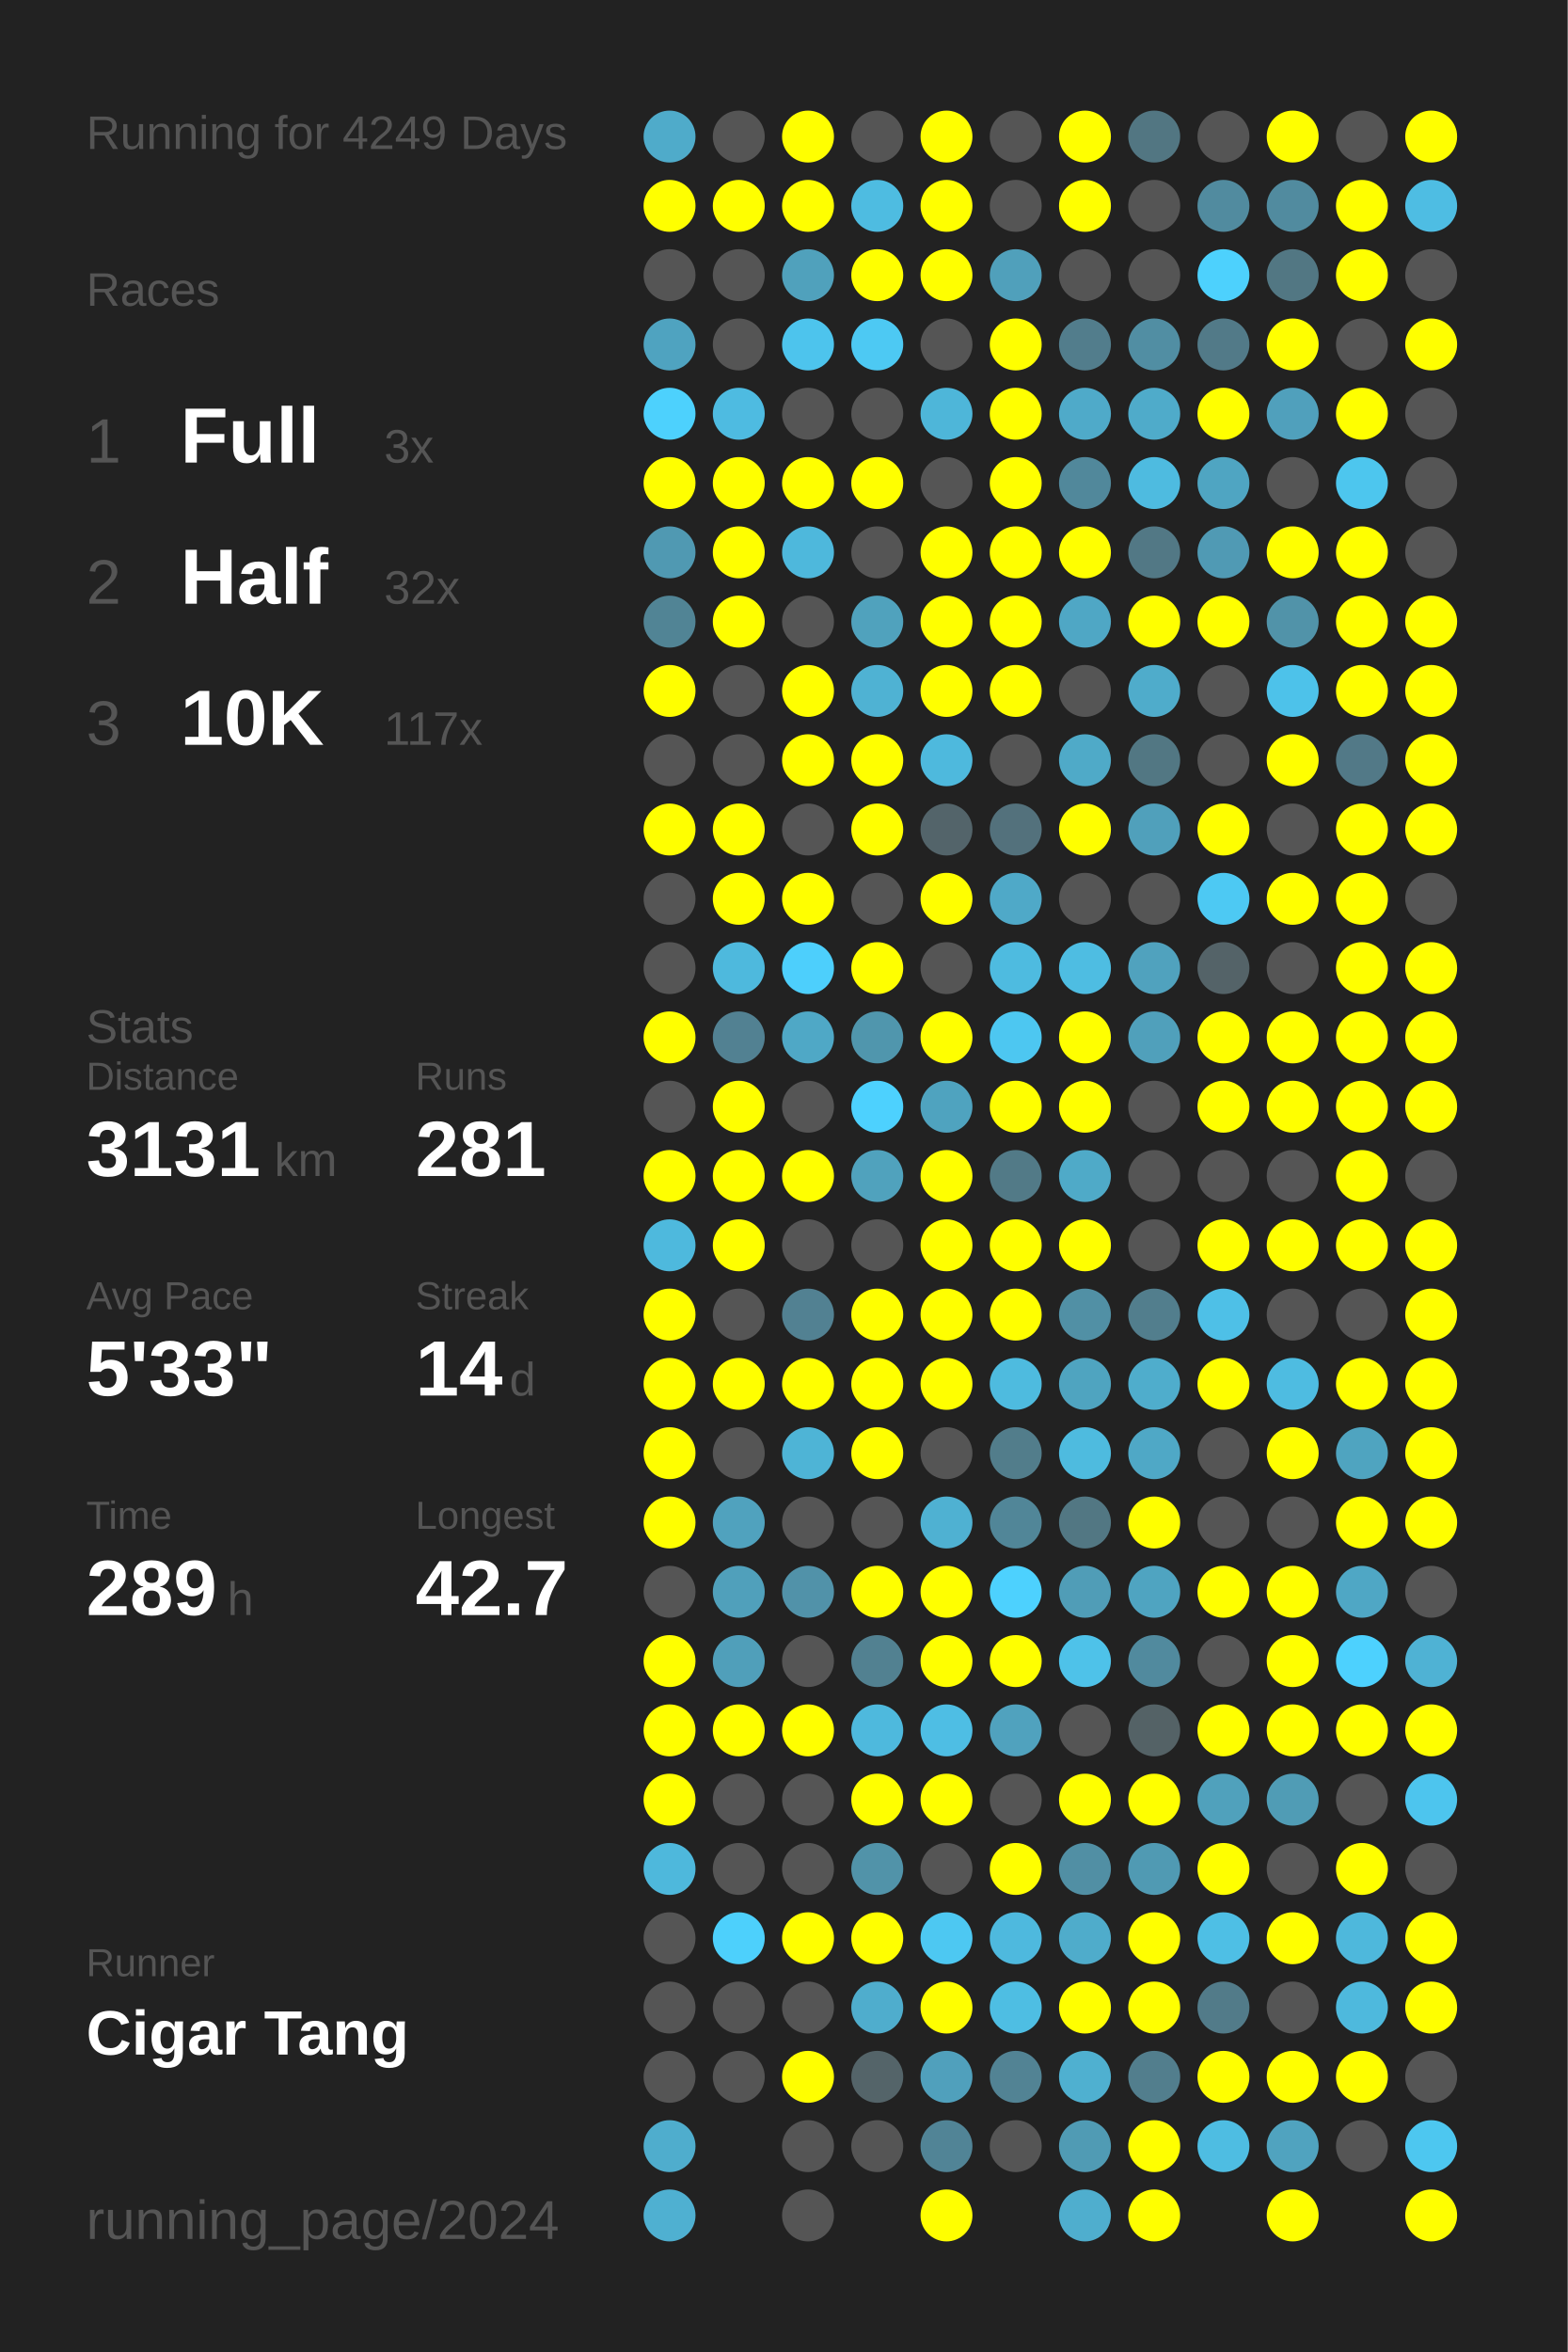
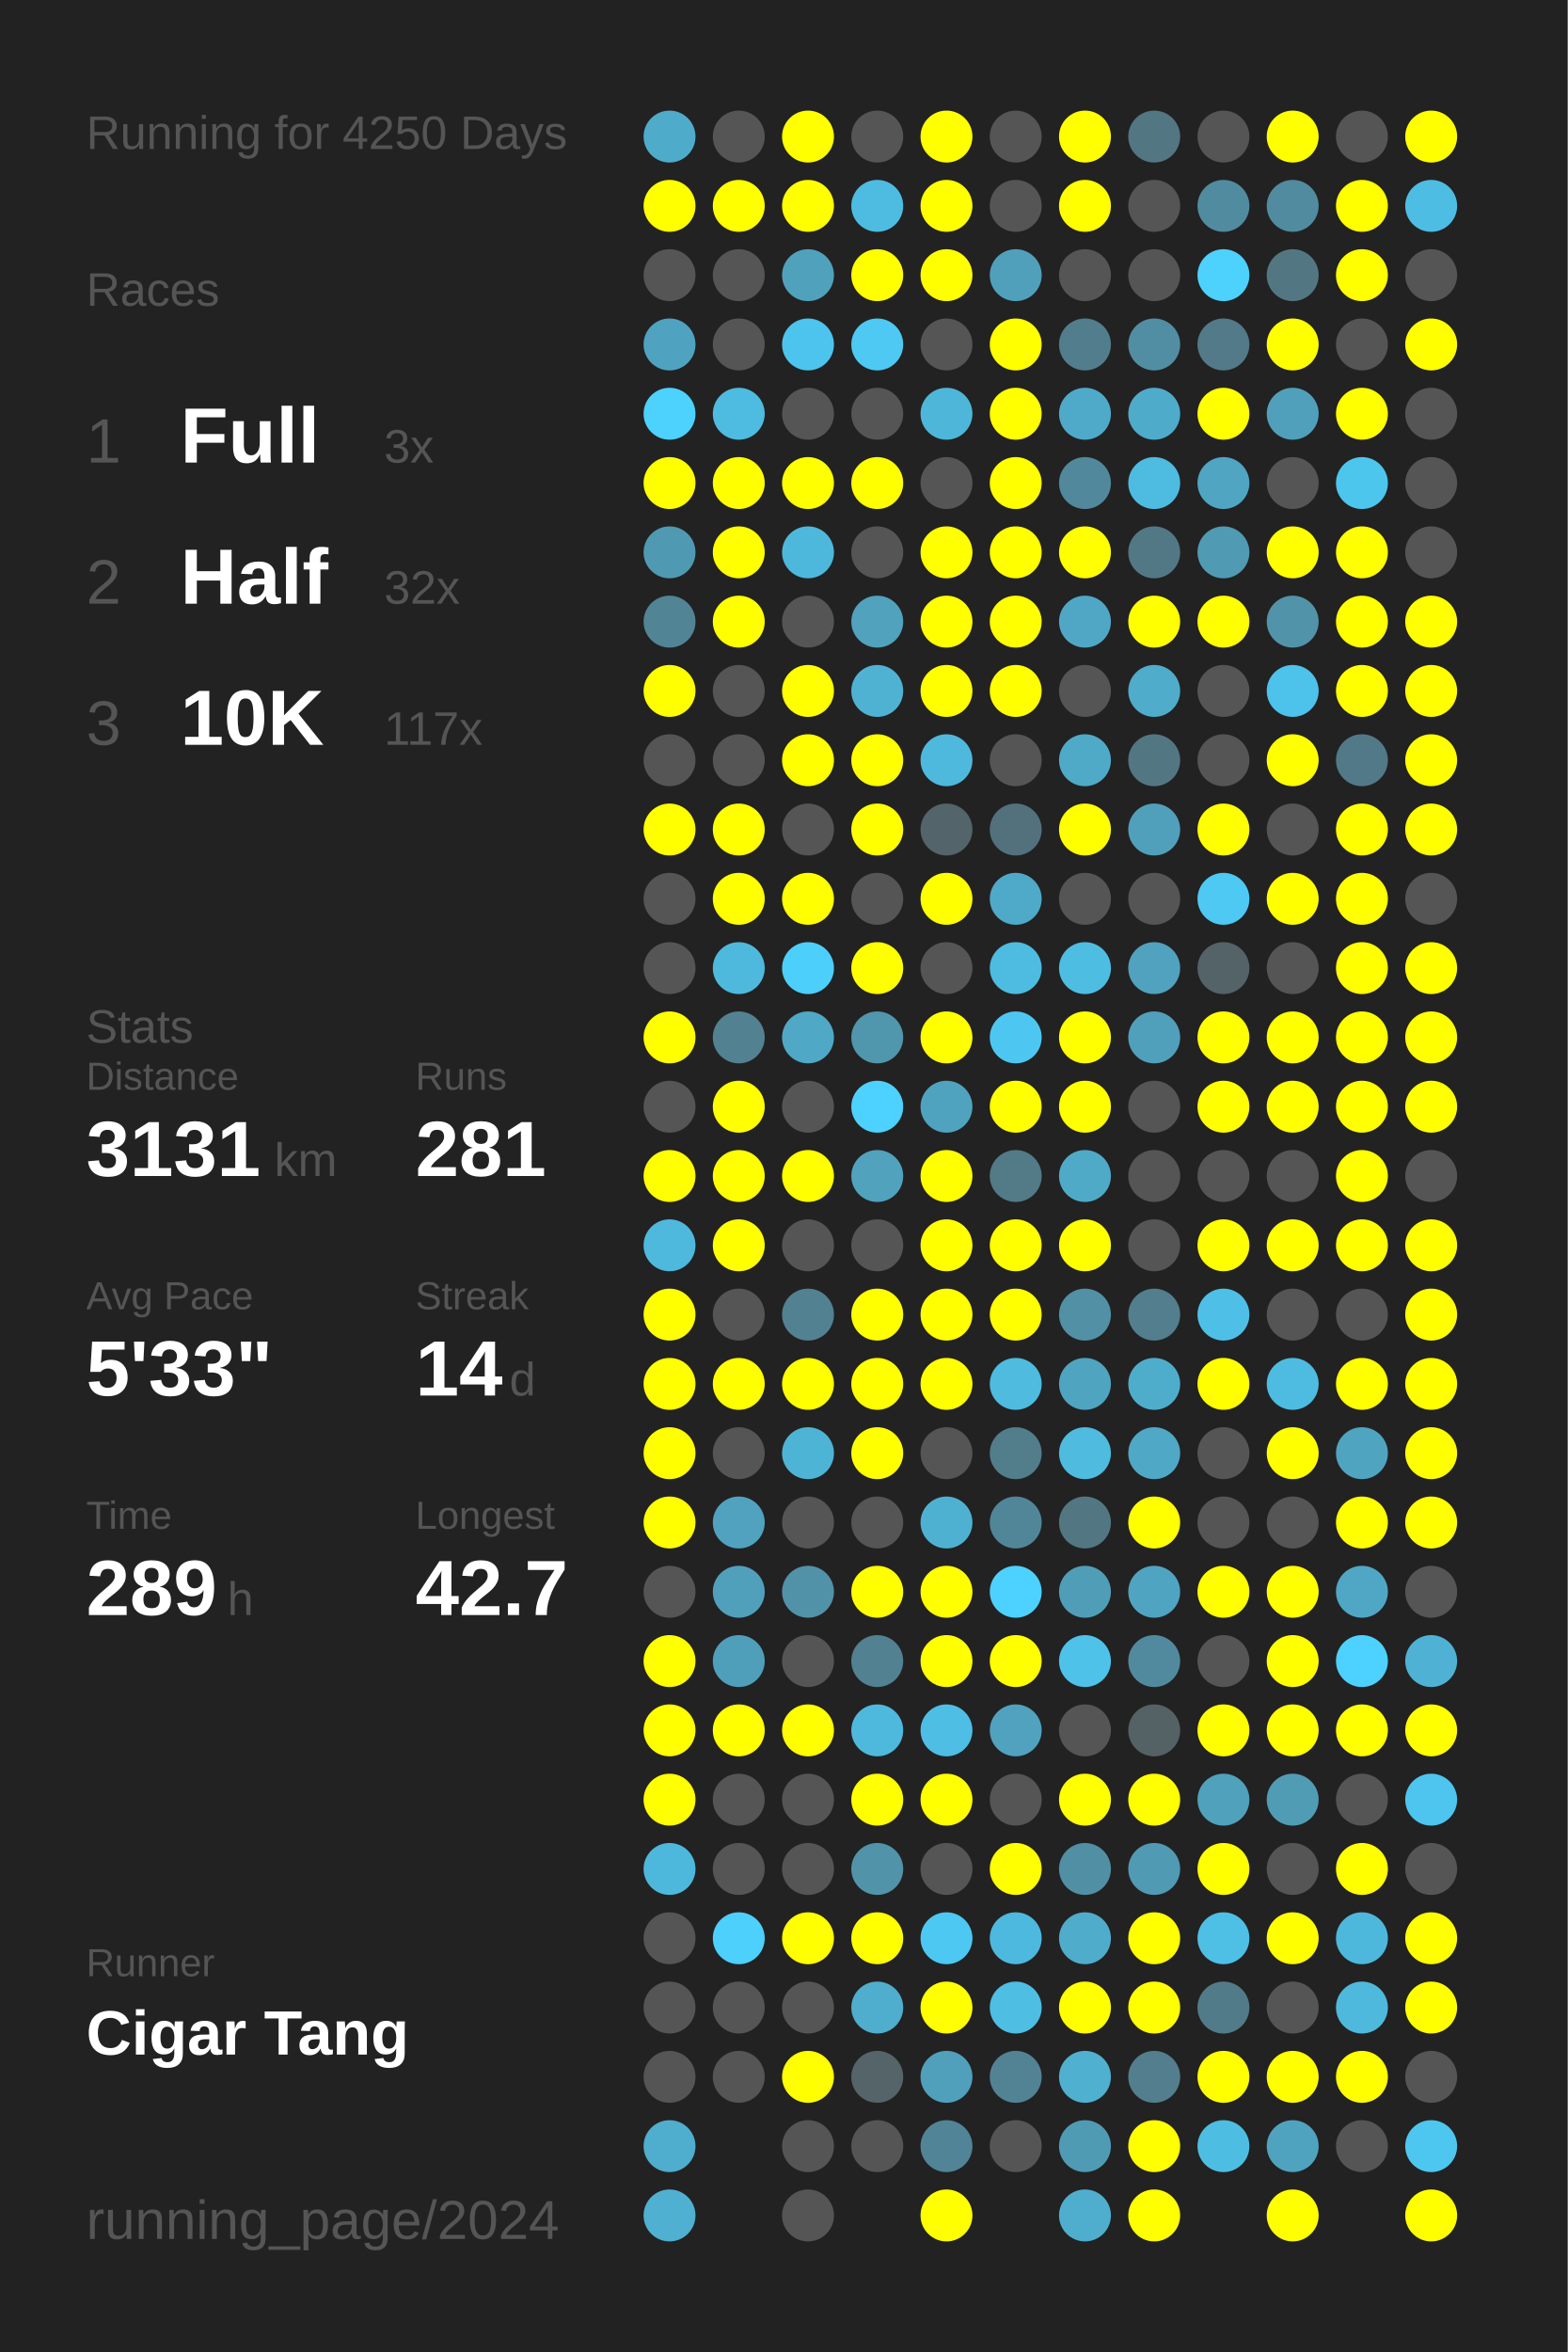
<svg xmlns="http://www.w3.org/2000/svg" baseProfile="full" height="300mm" version="1.1" viewBox="0,0,200,300" width="200mm">
  <defs />
  <rect fill="#222222" height="300" width="200" x="0" y="0" />
-   <text fill="#555555" style="font-size:6px; font-family:Arial;" x="11" y="19">Running for 4249 Days</text>
+   <text fill="#555555" style="font-size:6px; font-family:Arial;" x="11" y="19">Running for 4250 Days</text>
  <text fill="#555555" style="font-size:6px; font-family:Arial;" x="11" y="39">Races</text>
  <text fill="#555555" style="font-size:8px; font-family:Arial;" x="11" y="59">1</text>
  <text fill="#FFFFFF" style="font-size:10px; font-family:Arial; font-weight:bold;" x="23" y="59">Full</text>
  <text fill="#555555" style="font-size:6px; font-family:Arial;" x="49" y="59">3x</text>
  <text fill="#555555" style="font-size:8px; font-family:Arial;" x="11" y="77">2</text>
  <text fill="#FFFFFF" style="font-size:10px; font-family:Arial; font-weight:bold;" x="23" y="77">Half</text>
  <text fill="#555555" style="font-size:6px; font-family:Arial;" x="49" y="77">32x</text>
  <text fill="#555555" style="font-size:8px; font-family:Arial;" x="11" y="95">3</text>
  <text fill="#FFFFFF" style="font-size:10px; font-family:Arial; font-weight:bold;" x="23" y="95">10K</text>
  <text fill="#555555" style="font-size:6px; font-family:Arial;" x="49" y="95">117x</text>
  <text fill="#555555" style="font-size:6px; font-family:Arial;" x="11" y="133">Stats</text>
  <text fill="#555555" style="font-size:5px; font-family:Arial;" x="11" y="139">Distance</text>
  <text fill="#FFFFFF" style="font-size:10px; font-family:Arial; font-weight:bold;" x="11" y="150">3131</text>
  <text fill="#555555" style="font-size:6px; font-family:Arial;" x="35" y="150">km</text>
  <text fill="#555555" style="font-size:5px; font-family:Arial;" x="53" y="139">Runs</text>
  <text fill="#FFFFFF" style="font-size:10px; font-family:Arial; font-weight:bold;" x="53" y="150">281</text>
  <text fill="#555555" style="font-size:5px; font-family:Arial;" x="11" y="167">Avg Pace</text>
  <text fill="#FFFFFF" style="font-size:10px; font-family:Arial; font-weight:bold;" x="11" y="178">5'33"</text>
  <text fill="#555555" style="font-size:5px; font-family:Arial;" x="53" y="167">Streak</text>
  <text fill="#FFFFFF" style="font-size:10px; font-family:Arial; font-weight:bold;" x="53" y="178">14</text>
  <text fill="#555555" style="font-size:6px; font-family:Arial;" x="65" y="178">d</text>
  <text fill="#555555" style="font-size:5px; font-family:Arial;" x="11" y="195">Time</text>
  <text fill="#FFFFFF" style="font-size:10px; font-family:Arial; font-weight:bold;" x="11" y="206">289</text>
  <text fill="#555555" style="font-size:6px; font-family:Arial;" x="29" y="206">h</text>
  <text fill="#555555" style="font-size:5px; font-family:Arial;" x="53" y="195">Longest</text>
  <text fill="#FFFFFF" style="font-size:10px; font-family:Arial; font-weight:bold;" x="53" y="206">42.7</text>
  <text fill="#555555" style="font-size:5px; font-family:Arial;" x="11" y="252.065">Runner</text>
  <text fill="#FFFFFF" style="font-size:8px; font-family:Arial; font-weight:bold;" x="11" y="262.065">Cigar Tang</text>
  <text fill="#555555" style="font-size:7px; font-family:Arial;" x="11" y="285.581">running_page/2024</text>
  <circle cx="85.417" cy="17.419" fill="#4fabca" r="3.312" />
  <circle cx="85.417" cy="26.258" fill="#FFFF00" r="3.312" />
  <circle cx="85.417" cy="35.097" fill="#555555" r="3.312" />
  <circle cx="85.417" cy="43.935" fill="#4fa3c0" r="3.312" />
  <circle cx="85.417" cy="52.774" fill="#4dd1fd" r="3.312" />
  <circle cx="85.417" cy="61.613" fill="#FFFF00" r="3.312" />
  <circle cx="85.417" cy="70.452" fill="#5099b2" r="3.312" />
  <circle cx="85.417" cy="79.29" fill="#518495" r="3.312" />
  <circle cx="85.417" cy="88.129" fill="#FFFF00" r="3.312" />
  <circle cx="85.417" cy="96.968" fill="#555555" r="3.312" />
  <circle cx="85.417" cy="105.806" fill="#FFFF00" r="3.312" />
  <circle cx="85.417" cy="114.645" fill="#555555" r="3.312" />
  <circle cx="85.417" cy="123.484" fill="#555555" r="3.312" />
  <circle cx="85.417" cy="132.323" fill="#FFFF00" r="3.312" />
  <circle cx="85.417" cy="141.161" fill="#555555" r="3.312" />
  <circle cx="85.417" cy="150" fill="#FFFF00" r="3.312" />
  <circle cx="85.417" cy="158.839" fill="#4eb9dd" r="3.312" />
  <circle cx="85.417" cy="167.677" fill="#FFFF00" r="3.312" />
  <circle cx="85.417" cy="176.516" fill="#FFFF00" r="3.312" />
  <circle cx="85.417" cy="185.355" fill="#FFFF00" r="3.312" />
  <circle cx="85.417" cy="194.194" fill="#FFFF00" r="3.312" />
  <circle cx="85.417" cy="203.032" fill="#555555" r="3.312" />
  <circle cx="85.417" cy="211.871" fill="#FFFF00" r="3.312" />
  <circle cx="85.417" cy="220.71" fill="#FFFF00" r="3.312" />
  <circle cx="85.417" cy="229.548" fill="#FFFF00" r="3.312" />
  <circle cx="85.417" cy="238.387" fill="#4eb8dc" r="3.312" />
  <circle cx="85.417" cy="247.226" fill="#555555" r="3.312" />
  <circle cx="85.417" cy="256.065" fill="#555555" r="3.312" />
  <circle cx="85.417" cy="264.903" fill="#555555" r="3.312" />
  <circle cx="85.417" cy="273.742" fill="#4fadcd" r="3.312" />
  <circle cx="85.417" cy="282.581" fill="#4fb0d1" r="3.312" />
  <circle cx="94.25" cy="17.419" fill="#555555" r="3.312" />
  <circle cx="94.25" cy="26.258" fill="#FFFF00" r="3.312" />
  <circle cx="94.25" cy="35.097" fill="#555555" r="3.312" />
  <circle cx="94.25" cy="43.935" fill="#555555" r="3.312" />
  <circle cx="94.25" cy="52.774" fill="#4ebbe1" r="3.312" />
  <circle cx="94.25" cy="61.613" fill="#FFFF00" r="3.312" />
  <circle cx="94.25" cy="70.452" fill="#FFFF00" r="3.312" />
  <circle cx="94.25" cy="79.29" fill="#FFFF00" r="3.312" />
  <circle cx="94.25" cy="88.129" fill="#555555" r="3.312" />
  <circle cx="94.25" cy="96.968" fill="#555555" r="3.312" />
  <circle cx="94.25" cy="105.806" fill="#FFFF00" r="3.312" />
  <circle cx="94.25" cy="114.645" fill="#FFFF00" r="3.312" />
  <circle cx="94.25" cy="123.484" fill="#4eb9dd" r="3.312" />
  <circle cx="94.25" cy="132.323" fill="#528192" r="3.312" />
  <circle cx="94.25" cy="141.161" fill="#FFFF00" r="3.312" />
  <circle cx="94.25" cy="150" fill="#FFFF00" r="3.312" />
  <circle cx="94.25" cy="158.839" fill="#FFFF00" r="3.312" />
  <circle cx="94.25" cy="167.677" fill="#555555" r="3.312" />
  <circle cx="94.25" cy="176.516" fill="#FFFF00" r="3.312" />
  <circle cx="94.25" cy="185.355" fill="#555555" r="3.312" />
  <circle cx="94.25" cy="194.194" fill="#50a2be" r="3.312" />
  <circle cx="94.25" cy="203.032" fill="#50a0bb" r="3.312" />
  <circle cx="94.25" cy="211.871" fill="#509fba" r="3.312" />
  <circle cx="94.25" cy="220.71" fill="#FFFF00" r="3.312" />
  <circle cx="94.25" cy="229.548" fill="#555555" r="3.312" />
  <circle cx="94.25" cy="238.387" fill="#555555" r="3.312" />
  <circle cx="94.25" cy="247.226" fill="#4dd0fc" r="3.312" />
  <circle cx="94.25" cy="256.065" fill="#555555" r="3.312" />
  <circle cx="94.25" cy="264.903" fill="#555555" r="3.312" />
  <circle cx="103.083" cy="17.419" fill="#FFFF00" r="3.312" />
  <circle cx="103.083" cy="26.258" fill="#FFFF00" r="3.312" />
  <circle cx="103.083" cy="35.097" fill="#50a1bc" r="3.312" />
  <circle cx="103.083" cy="43.935" fill="#4dc4ed" r="3.312" />
  <circle cx="103.083" cy="52.774" fill="#555555" r="3.312" />
  <circle cx="103.083" cy="61.613" fill="#FFFF00" r="3.312" />
  <circle cx="103.083" cy="70.452" fill="#4eb8dc" r="3.312" />
  <circle cx="103.083" cy="79.29" fill="#555555" r="3.312" />
  <circle cx="103.083" cy="88.129" fill="#FFFF00" r="3.312" />
  <circle cx="103.083" cy="96.968" fill="#FFFF00" r="3.312" />
  <circle cx="103.083" cy="105.806" fill="#555555" r="3.312" />
  <circle cx="103.083" cy="114.645" fill="#FFFF00" r="3.312" />
  <circle cx="103.083" cy="123.484" fill="#4dcffc" r="3.312" />
  <circle cx="103.083" cy="132.323" fill="#4fa8c6" r="3.312" />
  <circle cx="103.083" cy="141.161" fill="#555555" r="3.312" />
  <circle cx="103.083" cy="150" fill="#FFFF00" r="3.312" />
  <circle cx="103.083" cy="158.839" fill="#555555" r="3.312" />
  <circle cx="103.083" cy="167.677" fill="#528192" r="3.312" />
  <circle cx="103.083" cy="176.516" fill="#FFFF00" r="3.312" />
  <circle cx="103.083" cy="185.355" fill="#4eb4d6" r="3.312" />
  <circle cx="103.083" cy="194.194" fill="#555555" r="3.312" />
  <circle cx="103.083" cy="203.032" fill="#5192a9" r="3.312" />
  <circle cx="103.083" cy="211.871" fill="#555555" r="3.312" />
  <circle cx="103.083" cy="220.71" fill="#FFFF00" r="3.312" />
  <circle cx="103.083" cy="229.548" fill="#555555" r="3.312" />
  <circle cx="103.083" cy="238.387" fill="#555555" r="3.312" />
  <circle cx="103.083" cy="247.226" fill="#FFFF00" r="3.312" />
  <circle cx="103.083" cy="256.065" fill="#555555" r="3.312" />
  <circle cx="103.083" cy="264.903" fill="#FFFF00" r="3.312" />
  <circle cx="103.083" cy="273.742" fill="#555555" r="3.312" />
  <circle cx="103.083" cy="282.581" fill="#555555" r="3.312" />
  <circle cx="111.917" cy="17.419" fill="#555555" r="3.312" />
  <circle cx="111.917" cy="26.258" fill="#4ebce1" r="3.312" />
  <circle cx="111.917" cy="35.097" fill="#FFFF00" r="3.312" />
  <circle cx="111.917" cy="43.935" fill="#4dc9f3" r="3.312" />
  <circle cx="111.917" cy="52.774" fill="#555555" r="3.312" />
  <circle cx="111.917" cy="61.613" fill="#FFFF00" r="3.312" />
  <circle cx="111.917" cy="70.452" fill="#555555" r="3.312" />
  <circle cx="111.917" cy="79.29" fill="#50a2bd" r="3.312" />
  <circle cx="111.917" cy="88.129" fill="#4fb2d3" r="3.312" />
  <circle cx="111.917" cy="96.968" fill="#FFFF00" r="3.312" />
  <circle cx="111.917" cy="105.806" fill="#FFFF00" r="3.312" />
  <circle cx="111.917" cy="114.645" fill="#555555" r="3.312" />
  <circle cx="111.917" cy="123.484" fill="#FFFF00" r="3.312" />
  <circle cx="111.917" cy="132.323" fill="#5096ad" r="3.312" />
  <circle cx="111.917" cy="141.161" fill="#4dd1fe" r="3.312" />
  <circle cx="111.917" cy="150" fill="#50a2bd" r="3.312" />
  <circle cx="111.917" cy="158.839" fill="#555555" r="3.312" />
  <circle cx="111.917" cy="167.677" fill="#FFFF00" r="3.312" />
  <circle cx="111.917" cy="176.516" fill="#FFFF00" r="3.312" />
  <circle cx="111.917" cy="185.355" fill="#FFFF00" r="3.312" />
  <circle cx="111.917" cy="194.194" fill="#555555" r="3.312" />
  <circle cx="111.917" cy="203.032" fill="#FFFF00" r="3.312" />
  <circle cx="111.917" cy="211.871" fill="#528191" r="3.312" />
  <circle cx="111.917" cy="220.71" fill="#4eb9dd" r="3.312" />
  <circle cx="111.917" cy="229.548" fill="#FFFF00" r="3.312" />
  <circle cx="111.917" cy="238.387" fill="#5193a9" r="3.312" />
  <circle cx="111.917" cy="247.226" fill="#FFFF00" r="3.312" />
  <circle cx="111.917" cy="256.065" fill="#4fadcd" r="3.312" />
  <circle cx="111.917" cy="264.903" fill="#546469" r="3.312" />
  <circle cx="111.917" cy="273.742" fill="#555555" r="3.312" />
  <circle cx="120.75" cy="17.419" fill="#FFFF00" r="3.312" />
  <circle cx="120.75" cy="26.258" fill="#FFFF00" r="3.312" />
  <circle cx="120.75" cy="35.097" fill="#FFFF00" r="3.312" />
  <circle cx="120.75" cy="43.935" fill="#555555" r="3.312" />
  <circle cx="120.75" cy="52.774" fill="#4eb6d9" r="3.312" />
  <circle cx="120.75" cy="61.613" fill="#555555" r="3.312" />
  <circle cx="120.75" cy="70.452" fill="#FFFF00" r="3.312" />
  <circle cx="120.75" cy="79.29" fill="#FFFF00" r="3.312" />
  <circle cx="120.75" cy="88.129" fill="#FFFF00" r="3.312" />
  <circle cx="120.75" cy="96.968" fill="#4eb9dd" r="3.312" />
  <circle cx="120.75" cy="105.806" fill="#53646a" r="3.312" />
  <circle cx="120.75" cy="114.645" fill="#FFFF00" r="3.312" />
  <circle cx="120.75" cy="123.484" fill="#555555" r="3.312" />
  <circle cx="120.75" cy="132.323" fill="#FFFF00" r="3.312" />
  <circle cx="120.75" cy="141.161" fill="#4fa3bf" r="3.312" />
  <circle cx="120.75" cy="150" fill="#FFFF00" r="3.312" />
  <circle cx="120.75" cy="158.839" fill="#FFFF00" r="3.312" />
  <circle cx="120.75" cy="167.677" fill="#FFFF00" r="3.312" />
  <circle cx="120.75" cy="176.516" fill="#FFFF00" r="3.312" />
  <circle cx="120.75" cy="185.355" fill="#555555" r="3.312" />
  <circle cx="120.75" cy="194.194" fill="#4fb1d2" r="3.312" />
  <circle cx="120.75" cy="203.032" fill="#FFFF00" r="3.312" />
  <circle cx="120.75" cy="211.871" fill="#FFFF00" r="3.312" />
  <circle cx="120.75" cy="220.71" fill="#4ebee4" r="3.312" />
  <circle cx="120.75" cy="229.548" fill="#FFFF00" r="3.312" />
  <circle cx="120.75" cy="238.387" fill="#555555" r="3.312" />
  <circle cx="120.75" cy="247.226" fill="#4dc8f2" r="3.312" />
  <circle cx="120.75" cy="256.065" fill="#FFFF00" r="3.312" />
  <circle cx="120.75" cy="264.903" fill="#50a0bc" r="3.312" />
  <circle cx="120.75" cy="273.742" fill="#518496" r="3.312" />
  <circle cx="120.75" cy="282.581" fill="#FFFF00" r="3.312" />
  <circle cx="129.583" cy="17.419" fill="#555555" r="3.312" />
  <circle cx="129.583" cy="26.258" fill="#555555" r="3.312" />
  <circle cx="129.583" cy="35.097" fill="#50a0bb" r="3.312" />
  <circle cx="129.583" cy="43.935" fill="#FFFF00" r="3.312" />
  <circle cx="129.583" cy="52.774" fill="#FFFF00" r="3.312" />
  <circle cx="129.583" cy="61.613" fill="#FFFF00" r="3.312" />
  <circle cx="129.583" cy="70.452" fill="#FFFF00" r="3.312" />
  <circle cx="129.583" cy="79.29" fill="#FFFF00" r="3.312" />
  <circle cx="129.583" cy="88.129" fill="#FFFF00" r="3.312" />
  <circle cx="129.583" cy="96.968" fill="#555555" r="3.312" />
  <circle cx="129.583" cy="105.806" fill="#53717c" r="3.312" />
  <circle cx="129.583" cy="114.645" fill="#4fa9c8" r="3.312" />
  <circle cx="129.583" cy="123.484" fill="#4ebbe0" r="3.312" />
  <circle cx="129.583" cy="132.323" fill="#4dc7f1" r="3.312" />
  <circle cx="129.583" cy="141.161" fill="#FFFF00" r="3.312" />
  <circle cx="129.583" cy="150" fill="#527a87" r="3.312" />
  <circle cx="129.583" cy="158.839" fill="#FFFF00" r="3.312" />
  <circle cx="129.583" cy="167.677" fill="#FFFF00" r="3.312" />
  <circle cx="129.583" cy="176.516" fill="#4ebbdf" r="3.312" />
  <circle cx="129.583" cy="185.355" fill="#527d8b" r="3.312" />
  <circle cx="129.583" cy="194.194" fill="#518698" r="3.312" />
  <circle cx="129.583" cy="203.032" fill="#4dd1fe" r="3.312" />
  <circle cx="129.583" cy="211.871" fill="#FFFF00" r="3.312" />
  <circle cx="129.583" cy="220.71" fill="#50a2be" r="3.312" />
  <circle cx="129.583" cy="229.548" fill="#555555" r="3.312" />
  <circle cx="129.583" cy="238.387" fill="#FFFF00" r="3.312" />
  <circle cx="129.583" cy="247.226" fill="#4eb9de" r="3.312" />
  <circle cx="129.583" cy="256.065" fill="#4ebee3" r="3.312" />
  <circle cx="129.583" cy="264.903" fill="#528394" r="3.312" />
  <circle cx="129.583" cy="273.742" fill="#555555" r="3.312" />
  <circle cx="138.417" cy="17.419" fill="#FFFF00" r="3.312" />
  <circle cx="138.417" cy="26.258" fill="#FFFF00" r="3.312" />
  <circle cx="138.417" cy="35.097" fill="#555555" r="3.312" />
  <circle cx="138.417" cy="43.935" fill="#527d8c" r="3.312" />
  <circle cx="138.417" cy="52.774" fill="#4faac9" r="3.312" />
  <circle cx="138.417" cy="61.613" fill="#51889b" r="3.312" />
  <circle cx="138.417" cy="70.452" fill="#FFFF00" r="3.312" />
  <circle cx="138.417" cy="79.29" fill="#4fa7c5" r="3.312" />
  <circle cx="138.417" cy="88.129" fill="#555555" r="3.312" />
  <circle cx="138.417" cy="96.968" fill="#4faac8" r="3.312" />
  <circle cx="138.417" cy="105.806" fill="#FFFF00" r="3.312" />
  <circle cx="138.417" cy="114.645" fill="#555555" r="3.312" />
  <circle cx="138.417" cy="123.484" fill="#4ebde2" r="3.312" />
  <circle cx="138.417" cy="132.323" fill="#FFFF00" r="3.312" />
  <circle cx="138.417" cy="141.161" fill="#FFFF00" r="3.312" />
  <circle cx="138.417" cy="150" fill="#4faac8" r="3.312" />
  <circle cx="138.417" cy="158.839" fill="#FFFF00" r="3.312" />
  <circle cx="138.417" cy="167.677" fill="#5190a5" r="3.312" />
  <circle cx="138.417" cy="176.516" fill="#4fa4c0" r="3.312" />
  <circle cx="138.417" cy="185.355" fill="#4ebbdf" r="3.312" />
  <circle cx="138.417" cy="194.194" fill="#527783" r="3.312" />
  <circle cx="138.417" cy="203.032" fill="#509db7" r="3.312" />
  <circle cx="138.417" cy="211.871" fill="#4ec2e9" r="3.312" />
  <circle cx="138.417" cy="220.71" fill="#555555" r="3.312" />
  <circle cx="138.417" cy="229.548" fill="#FFFF00" r="3.312" />
  <circle cx="138.417" cy="238.387" fill="#518fa4" r="3.312" />
  <circle cx="138.417" cy="247.226" fill="#4faccb" r="3.312" />
  <circle cx="138.417" cy="256.065" fill="#FFFF00" r="3.312" />
  <circle cx="138.417" cy="264.903" fill="#4fb0d0" r="3.312" />
  <circle cx="138.417" cy="273.742" fill="#509bb4" r="3.312" />
  <circle cx="138.417" cy="282.581" fill="#4faece" r="3.312" />
  <circle cx="147.25" cy="17.419" fill="#527682" r="3.312" />
  <circle cx="147.25" cy="26.258" fill="#555555" r="3.312" />
  <circle cx="147.25" cy="35.097" fill="#555555" r="3.312" />
  <circle cx="147.25" cy="43.935" fill="#518ea3" r="3.312" />
  <circle cx="147.25" cy="52.774" fill="#4fabca" r="3.312" />
  <circle cx="147.25" cy="61.613" fill="#4ebbe0" r="3.312" />
  <circle cx="147.25" cy="70.452" fill="#527885" r="3.312" />
  <circle cx="147.25" cy="79.29" fill="#FFFF00" r="3.312" />
  <circle cx="147.25" cy="88.129" fill="#4faccb" r="3.312" />
  <circle cx="147.25" cy="96.968" fill="#527783" r="3.312" />
  <circle cx="147.25" cy="105.806" fill="#50a0bb" r="3.312" />
  <circle cx="147.25" cy="114.645" fill="#555555" r="3.312" />
  <circle cx="147.25" cy="123.484" fill="#50a2be" r="3.312" />
  <circle cx="147.25" cy="132.323" fill="#50a0bb" r="3.312" />
  <circle cx="147.25" cy="141.161" fill="#555555" r="3.312" />
  <circle cx="147.25" cy="150" fill="#555555" r="3.312" />
  <circle cx="147.25" cy="158.839" fill="#555555" r="3.312" />
  <circle cx="147.25" cy="167.677" fill="#527e8d" r="3.312" />
  <circle cx="147.25" cy="176.516" fill="#4fadcc" r="3.312" />
  <circle cx="147.25" cy="185.355" fill="#4fa8c6" r="3.312" />
  <circle cx="147.25" cy="194.194" fill="#FFFF00" r="3.312" />
  <circle cx="147.25" cy="203.032" fill="#4fa4c1" r="3.312" />
  <circle cx="147.25" cy="211.871" fill="#518a9e" r="3.312" />
  <circle cx="147.25" cy="220.71" fill="#546266" r="3.312" />
  <circle cx="147.25" cy="229.548" fill="#FFFF00" r="3.312" />
  <circle cx="147.25" cy="238.387" fill="#509ab3" r="3.312" />
  <circle cx="147.25" cy="247.226" fill="#FFFF00" r="3.312" />
  <circle cx="147.25" cy="256.065" fill="#FFFF00" r="3.312" />
  <circle cx="147.25" cy="264.903" fill="#527e8d" r="3.312" />
  <circle cx="147.25" cy="273.742" fill="#FFFF00" r="3.312" />
  <circle cx="147.25" cy="282.581" fill="#FFFF00" r="3.312" />
  <circle cx="156.083" cy="17.419" fill="#555555" r="3.312" />
  <circle cx="156.083" cy="26.258" fill="#518b9f" r="3.312" />
  <circle cx="156.083" cy="35.097" fill="#4dd1fd" r="3.312" />
  <circle cx="156.083" cy="43.935" fill="#527a88" r="3.312" />
  <circle cx="156.083" cy="52.774" fill="#FFFF00" r="3.312" />
  <circle cx="156.083" cy="61.613" fill="#4fa5c2" r="3.312" />
  <circle cx="156.083" cy="70.452" fill="#509ab4" r="3.312" />
  <circle cx="156.083" cy="79.29" fill="#FFFF00" r="3.312" />
  <circle cx="156.083" cy="88.129" fill="#555555" r="3.312" />
  <circle cx="156.083" cy="96.968" fill="#555555" r="3.312" />
  <circle cx="156.083" cy="105.806" fill="#FFFF00" r="3.312" />
  <circle cx="156.083" cy="114.645" fill="#4dc9f3" r="3.312" />
  <circle cx="156.083" cy="123.484" fill="#546368" r="3.312" />
  <circle cx="156.083" cy="132.323" fill="#FFFF00" r="3.312" />
  <circle cx="156.083" cy="141.161" fill="#FFFF00" r="3.312" />
  <circle cx="156.083" cy="150" fill="#555555" r="3.312" />
  <circle cx="156.083" cy="158.839" fill="#FFFF00" r="3.312" />
  <circle cx="156.083" cy="167.677" fill="#4ec0e7" r="3.312" />
  <circle cx="156.083" cy="176.516" fill="#FFFF00" r="3.312" />
  <circle cx="156.083" cy="185.355" fill="#555555" r="3.312" />
  <circle cx="156.083" cy="194.194" fill="#555555" r="3.312" />
  <circle cx="156.083" cy="203.032" fill="#FFFF00" r="3.312" />
  <circle cx="156.083" cy="211.871" fill="#555555" r="3.312" />
  <circle cx="156.083" cy="220.71" fill="#FFFF00" r="3.312" />
  <circle cx="156.083" cy="229.548" fill="#50a1bc" r="3.312" />
  <circle cx="156.083" cy="238.387" fill="#FFFF00" r="3.312" />
  <circle cx="156.083" cy="247.226" fill="#4ebfe5" r="3.312" />
  <circle cx="156.083" cy="256.065" fill="#527b89" r="3.312" />
  <circle cx="156.083" cy="264.903" fill="#FFFF00" r="3.312" />
  <circle cx="156.083" cy="273.742" fill="#4ebde2" r="3.312" />
  <circle cx="164.917" cy="17.419" fill="#FFFF00" r="3.312" />
  <circle cx="164.917" cy="26.258" fill="#518b9f" r="3.312" />
  <circle cx="164.917" cy="35.097" fill="#527783" r="3.312" />
  <circle cx="164.917" cy="43.935" fill="#FFFF00" r="3.312" />
  <circle cx="164.917" cy="52.774" fill="#50a0bc" r="3.312" />
  <circle cx="164.917" cy="61.613" fill="#555555" r="3.312" />
  <circle cx="164.917" cy="70.452" fill="#FFFF00" r="3.312" />
  <circle cx="164.917" cy="79.29" fill="#5193a9" r="3.312" />
  <circle cx="164.917" cy="88.129" fill="#4dc2ea" r="3.312" />
  <circle cx="164.917" cy="96.968" fill="#FFFF00" r="3.312" />
  <circle cx="164.917" cy="105.806" fill="#555555" r="3.312" />
  <circle cx="164.917" cy="114.645" fill="#FFFF00" r="3.312" />
  <circle cx="164.917" cy="123.484" fill="#555555" r="3.312" />
  <circle cx="164.917" cy="132.323" fill="#FFFF00" r="3.312" />
  <circle cx="164.917" cy="141.161" fill="#FFFF00" r="3.312" />
  <circle cx="164.917" cy="150" fill="#555555" r="3.312" />
  <circle cx="164.917" cy="158.839" fill="#FFFF00" r="3.312" />
  <circle cx="164.917" cy="167.677" fill="#555555" r="3.312" />
  <circle cx="164.917" cy="176.516" fill="#4ebce1" r="3.312" />
  <circle cx="164.917" cy="185.355" fill="#FFFF00" r="3.312" />
  <circle cx="164.917" cy="194.194" fill="#555555" r="3.312" />
  <circle cx="164.917" cy="203.032" fill="#FFFF00" r="3.312" />
  <circle cx="164.917" cy="211.871" fill="#FFFF00" r="3.312" />
  <circle cx="164.917" cy="220.71" fill="#FFFF00" r="3.312" />
  <circle cx="164.917" cy="229.548" fill="#509cb5" r="3.312" />
  <circle cx="164.917" cy="238.387" fill="#555555" r="3.312" />
  <circle cx="164.917" cy="247.226" fill="#FFFF00" r="3.312" />
  <circle cx="164.917" cy="256.065" fill="#555555" r="3.312" />
  <circle cx="164.917" cy="264.903" fill="#FFFF00" r="3.312" />
  <circle cx="164.917" cy="273.742" fill="#50a3bf" r="3.312" />
  <circle cx="164.917" cy="282.581" fill="#FFFF00" r="3.312" />
  <circle cx="173.75" cy="17.419" fill="#555555" r="3.312" />
  <circle cx="173.75" cy="26.258" fill="#FFFF00" r="3.312" />
  <circle cx="173.75" cy="35.097" fill="#FFFF00" r="3.312" />
  <circle cx="173.75" cy="43.935" fill="#555555" r="3.312" />
  <circle cx="173.75" cy="52.774" fill="#FFFF00" r="3.312" />
  <circle cx="173.75" cy="61.613" fill="#4dc6ee" r="3.312" />
  <circle cx="173.75" cy="70.452" fill="#FFFF00" r="3.312" />
  <circle cx="173.75" cy="79.29" fill="#FFFF00" r="3.312" />
  <circle cx="173.75" cy="88.129" fill="#FFFF00" r="3.312" />
  <circle cx="173.75" cy="96.968" fill="#527987" r="3.312" />
  <circle cx="173.75" cy="105.806" fill="#FFFF00" r="3.312" />
  <circle cx="173.75" cy="114.645" fill="#FFFF00" r="3.312" />
  <circle cx="173.75" cy="123.484" fill="#FFFF00" r="3.312" />
  <circle cx="173.75" cy="132.323" fill="#FFFF00" r="3.312" />
  <circle cx="173.75" cy="141.161" fill="#FFFF00" r="3.312" />
  <circle cx="173.75" cy="150" fill="#FFFF00" r="3.312" />
  <circle cx="173.75" cy="158.839" fill="#FFFF00" r="3.312" />
  <circle cx="173.75" cy="167.677" fill="#555555" r="3.312" />
  <circle cx="173.75" cy="176.516" fill="#FFFF00" r="3.312" />
  <circle cx="173.75" cy="185.355" fill="#4fa4c0" r="3.312" />
  <circle cx="173.75" cy="194.194" fill="#FFFF00" r="3.312" />
  <circle cx="173.75" cy="203.032" fill="#4fa7c5" r="3.312" />
  <circle cx="173.75" cy="211.871" fill="#4dd1fe" r="3.312" />
  <circle cx="173.75" cy="220.71" fill="#FFFF00" r="3.312" />
  <circle cx="173.75" cy="229.548" fill="#555555" r="3.312" />
  <circle cx="173.75" cy="238.387" fill="#FFFF00" r="3.312" />
  <circle cx="173.75" cy="247.226" fill="#4eb8dc" r="3.312" />
  <circle cx="173.75" cy="256.065" fill="#4eb9dd" r="3.312" />
  <circle cx="173.75" cy="264.903" fill="#FFFF00" r="3.312" />
  <circle cx="173.75" cy="273.742" fill="#555555" r="3.312" />
  <circle cx="182.583" cy="17.419" fill="#FFFF00" r="3.312" />
  <circle cx="182.583" cy="26.258" fill="#4ebde3" r="3.312" />
  <circle cx="182.583" cy="35.097" fill="#555555" r="3.312" />
  <circle cx="182.583" cy="43.935" fill="#FFFF00" r="3.312" />
  <circle cx="182.583" cy="52.774" fill="#555555" r="3.312" />
  <circle cx="182.583" cy="61.613" fill="#555555" r="3.312" />
  <circle cx="182.583" cy="70.452" fill="#555555" r="3.312" />
  <circle cx="182.583" cy="79.29" fill="#FFFF00" r="3.312" />
  <circle cx="182.583" cy="88.129" fill="#FFFF00" r="3.312" />
  <circle cx="182.583" cy="96.968" fill="#FFFF00" r="3.312" />
  <circle cx="182.583" cy="105.806" fill="#FFFF00" r="3.312" />
  <circle cx="182.583" cy="114.645" fill="#555555" r="3.312" />
  <circle cx="182.583" cy="123.484" fill="#FFFF00" r="3.312" />
  <circle cx="182.583" cy="132.323" fill="#FFFF00" r="3.312" />
  <circle cx="182.583" cy="141.161" fill="#FFFF00" r="3.312" />
  <circle cx="182.583" cy="150" fill="#555555" r="3.312" />
  <circle cx="182.583" cy="158.839" fill="#FFFF00" r="3.312" />
  <circle cx="182.583" cy="167.677" fill="#FFFF00" r="3.312" />
  <circle cx="182.583" cy="176.516" fill="#FFFF00" r="3.312" />
  <circle cx="182.583" cy="185.355" fill="#FFFF00" r="3.312" />
  <circle cx="182.583" cy="194.194" fill="#FFFF00" r="3.312" />
  <circle cx="182.583" cy="203.032" fill="#555555" r="3.312" />
  <circle cx="182.583" cy="211.871" fill="#4fb2d4" r="3.312" />
  <circle cx="182.583" cy="220.71" fill="#FFFF00" r="3.312" />
  <circle cx="182.583" cy="229.548" fill="#4dc5ee" r="3.312" />
  <circle cx="182.583" cy="238.387" fill="#555555" r="3.312" />
  <circle cx="182.583" cy="247.226" fill="#FFFF00" r="3.312" />
  <circle cx="182.583" cy="256.065" fill="#FFFF00" r="3.312" />
  <circle cx="182.583" cy="264.903" fill="#555555" r="3.312" />
  <circle cx="182.583" cy="273.742" fill="#4dc7f0" r="3.312" />
  <circle cx="182.583" cy="282.581" fill="#FFFF00" r="3.312" />
</svg>
